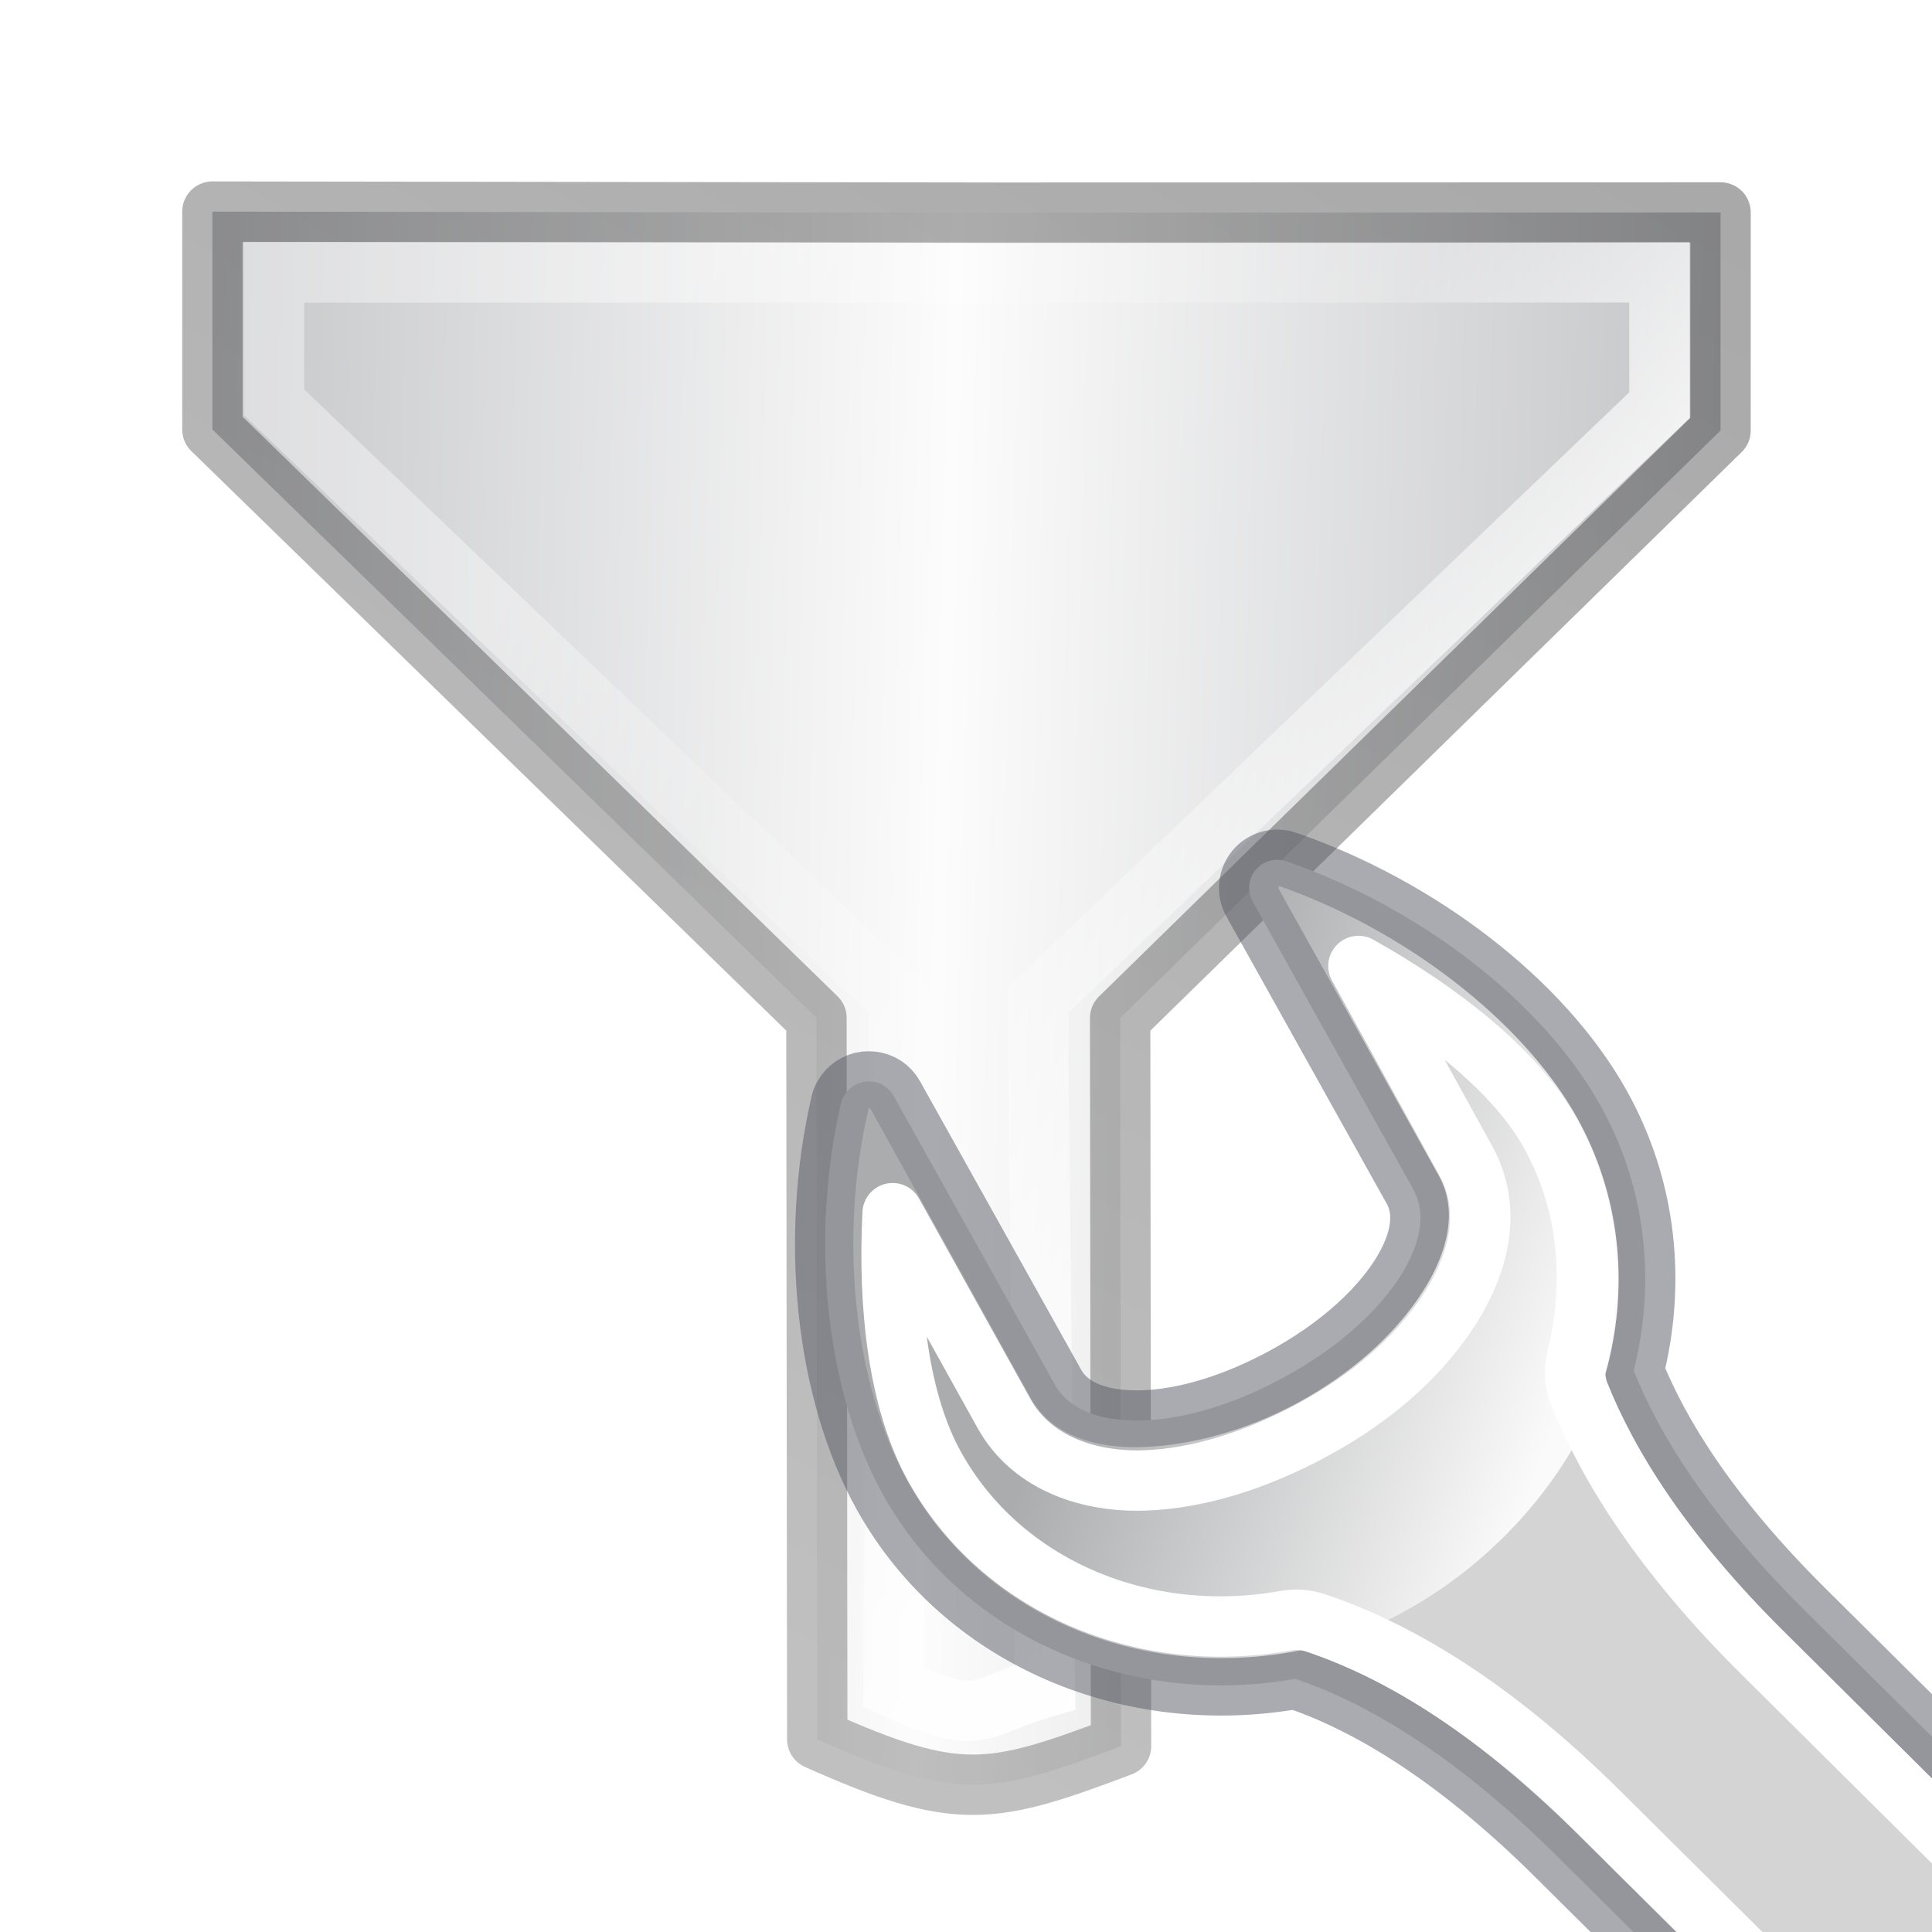
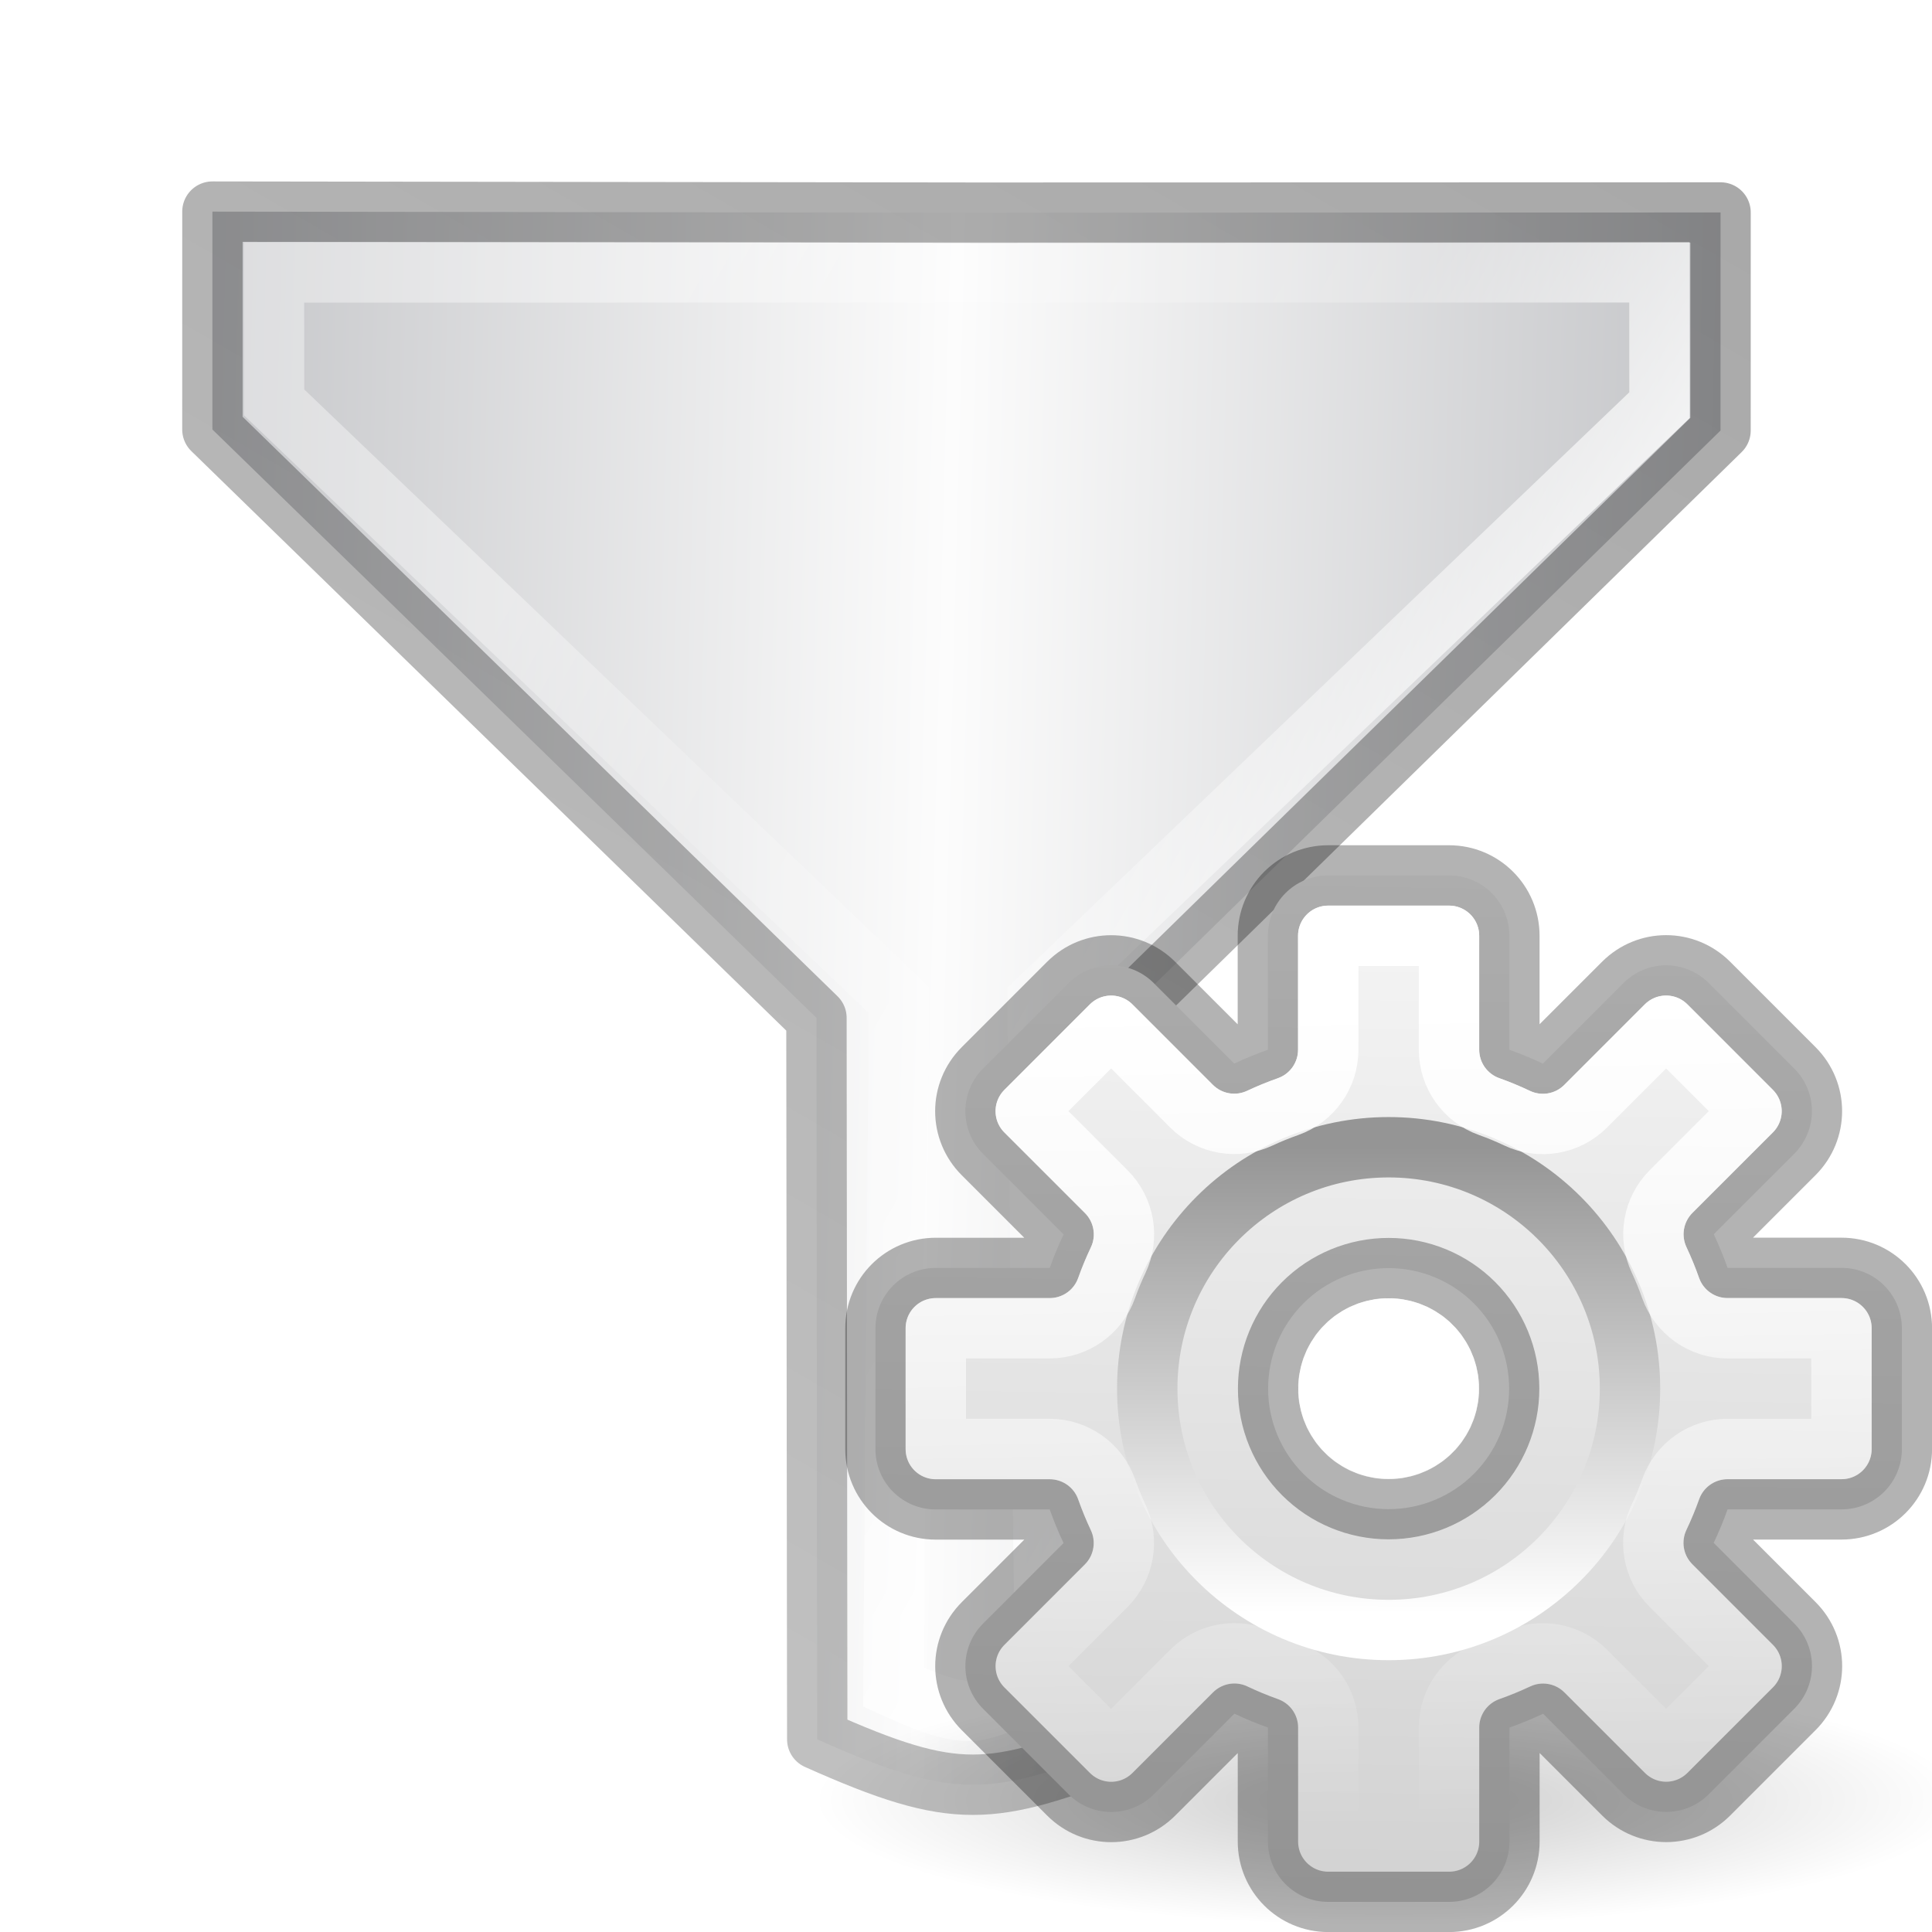
<svg xmlns="http://www.w3.org/2000/svg" height="32" width="32">
-   <linearGradient id="a" gradientTransform="matrix(-.22263 -.3738 .38562 -.21582 26.913 54.14)" gradientUnits="userSpaceOnUse" spreadMethod="reflect" x1="82.924" x2="107.101" y1="27.59" y2="27.913">
+   <radialGradient id="a" cx="6.703" cy="73.616" gradientTransform="matrix(1.316646 0 0 .2880194 14.1749 8.61329)" gradientUnits="userSpaceOnUse" r="7.228">
+     <stop offset="0" />
+     <stop offset="1" stop-opacity="0" />
+   </radialGradient>
+   <linearGradient id="b" gradientUnits="userSpaceOnUse" x1="22.881" x2="22.644" y1="14.458" y2="31.339">
+     <stop offset="0" stop-color="#f6f6f6" />
+     <stop offset="1" stop-color="#d2d2d2" />
+   </linearGradient>
+   <linearGradient id="c" gradientUnits="userSpaceOnUse" x1="23.032" x2="23.04" y1="26.715" y2="18.997">
+     <stop offset="0" stop-color="#fff" />
+     <stop offset="1" stop-color="#959595" />
+   </linearGradient>
+   <linearGradient id="d" gradientUnits="userSpaceOnUse" x1="23.132" x2="23.399" y1="16.459" y2="30.159">
+     <stop offset="0" stop-color="#fff" />
+     <stop offset="1" stop-color="#fff" stop-opacity="0" />
+   </linearGradient>
+   <linearGradient id="e" gradientTransform="matrix(-.22263 -.3738 .38562 -.21582 26.913 54.14)" gradientUnits="userSpaceOnUse" spreadMethod="reflect" x1="82.924" x2="107.101" y1="27.59" y2="27.913">
    <stop offset="0" stop-color="#c2c3c4" />
    <stop offset=".095" stop-color="#c4c5c8" />
    <stop offset="1" stop-color="#fcfcfc" />
  </linearGradient>
-   <linearGradient id="b" gradientUnits="userSpaceOnUse" x1="16.024" x2="16.024" y1="1.908" y2="15.058">
+   <linearGradient id="f" gradientUnits="userSpaceOnUse" x1="16.024" x2="16.024" y1="1.908" y2="15.058">
    <stop offset="0" stop-color="#fff" />
    <stop offset=".405" stop-color="#fff" stop-opacity=".235" />
    <stop offset=".744" stop-color="#fff" stop-opacity=".157" />
    <stop offset="1" stop-color="#fff" stop-opacity=".392" />
  </linearGradient>
-   <linearGradient id="c" gradientUnits="userSpaceOnUse" x1=".11" x2="22.258" y1="11.067" y2="11.067">
+   <linearGradient id="g" gradientUnits="userSpaceOnUse" x1=".11" x2="22.258" y1="11.067" y2="11.067">
    <stop offset="0" stop-opacity=".34" />
    <stop offset="1" stop-opacity=".247" />
  </linearGradient>
-   <clipPath id="d">
-     <path d="m27.728 6.958c-.204.053-.394.17-.535.336-.282.334-.33.814-.107 1.2l2.648 4.75c.093.167.075.458-.242.92-.32.468-.9.99-1.658 1.402-.762.414-1.514.63-2.082.648-.57.02-.847-.13-.94-.297l-2.668-4.78c-.165-.295-.468-.492-.797-.53-.328-.04-.666.078-.898.334-.117.126-.208.283-.25.464a.58.58 0 0 0 0 .003c-.546 2.35-.31 4.998.762 6.914 1.422 2.544 4.333 3.748 7.196 3.332 1.008.348 2.378 1.105 4.045 2.76l1.277 1.267a.58.58 0 0 0 .408.167h4.946a.58.58 0 0 0 .58-.58v-3.238a.58.58 0 0 0 -.172-.412l-2.12-2.103c-1.492-1.482-2.25-2.72-2.648-3.682.316-1.513.17-3.117-.63-4.545-1.07-1.916-3.206-3.5-5.497-4.297-.198-.07-.414-.084-.62-.032z" />
-   </clipPath>
-   <radialGradient id="e" cx="605.714" cy="486.648" gradientTransform="matrix(.02304 0 0 .0147 26.36 21.04)" gradientUnits="userSpaceOnUse" r="117.143">
-     <stop offset="0" />
-     <stop offset="1" stop-opacity="0" />
-   </radialGradient>
-   <linearGradient id="f" gradientUnits="userSpaceOnUse" x1="39.706" x2="41.641" y1="28.005" y2="31.442">
-     <stop offset="0" stop-color="#d4d4d4" />
-     <stop offset="1" stop-color="#d4d4d4" stop-opacity="0" />
-   </linearGradient>
-   <linearGradient id="g" gradientUnits="userSpaceOnUse" x1="38.833" x2="40.777" y1="28.152" y2="31.46">
-     <stop offset="0" stop-color="#555761" />
-     <stop offset="1" stop-color="#555761" stop-opacity="0" />
-   </linearGradient>
-   <linearGradient id="h" gradientTransform="matrix(1.18112 0 0 1.18045 -332.458 -53.518)" gradientUnits="userSpaceOnUse" x1="302.292" x2="308.649" y1="58.443" y2="60.768">
-     <stop offset="0" stop-color="#abacae" />
-     <stop offset="1" stop-color="#fafafa" />
-   </linearGradient>
-   <linearGradient id="i" gradientUnits="userSpaceOnUse" x1="37.789" x2="40.78" y1="27.895" y2="32.102">
-     <stop offset="0" stop-color="#fff" />
-     <stop offset="1" stop-color="#fff" stop-opacity="0" />
-   </linearGradient>
-   <path d="m10.112 20.64 2.344-1.353 2.578-10.153 7.757-4.49c-.196-1.9-.476-2.214-1.814-3.31l-7.828 4.532-10.049-2.81-2.346 1.354 4.618 7.994z" fill="url(#a)" fill-rule="evenodd" stroke="url(#c)" stroke-linejoin="round" stroke-width=".75" transform="matrix(-.666665 1.154698 -1.154698 -.666665 34.0926 5.58863)" />
-   <path d="m10.384 19.6 1.397-.808 2.55-10.436 7.426-4.207c-.117-1.22-.285-1-.942-1.63l-7.345 4.343-10.264-2.992-1.428.826z" fill="none" stroke="url(#b)" stroke-width=".75" transform="matrix(-.666665 1.154698 -1.154698 -.666665 34.0926 5.58863)" />
-   <g clip-path="url(#d)" transform="translate(-6.834 6.733)">
-     <path d="m40.246 26.43v3.57c1.187.007 2.87-.8 2.87-1.785 0-.986-1.326-1.785-2.87-1.785z" fill="url(#e)" opacity=".3" />
-     <path d="m20.876 11.33c-.054.06-.094.13-.112.207-.514 2.214-.27 4.757.703 6.5 1.332 2.38 4.104 3.517 6.82 3.037 1.11.373 2.58 1.194 4.325 2.926l21.775 21.617 4.102-4.073-21.776-21.617c-1.572-1.56-2.398-2.9-2.82-3.956.367-1.46.217-3.02-.554-4.4-.975-1.742-3.02-3.282-5.186-4.034-.186-.068-.39-.016-.518.134-.126.15-.148.364-.05.534l2.654 4.755c.238.425.114.973-.27 1.534-.388.566-1.033 1.13-1.858 1.58-.826.45-1.65.697-2.34.72-.687.024-1.226-.166-1.465-.594l-2.67-4.78c-.074-.134-.204-.22-.356-.238-.15-.018-.303.037-.404.15z" style="fill-rule:evenodd;stroke-linecap:round;stroke-linejoin:round;stroke-dashoffset:.361;stroke-opacity:.5;fill:url(#f);stroke:url(#g)" />
-     <path d="m28.005 7.94c.022.007.008.036 0 .036l2.657 4.758c.36.64.1 1.4-.332 2.03-.436.636-1.113 1.253-1.993 1.733-.882.48-1.808.712-2.584.738-.774.026-1.5-.195-1.845-.812l-2.658-4.795c-.015-.003-.04.002-.037 0 .025-.026.005.02 0 .037-.49 2.11-.236 4.55.665 6.16 1.23 2.202 3.802 3.254 6.348 2.804 2.534-.455 4.7-2.66 5.24-4.76.343-1.36.197-2.82-.515-4.095-.897-1.605-2.872-3.117-4.945-3.836z" fill="url(#h)" fill-rule="evenodd" />
-     <path d="m29.334 9.267 1.77 3.21c.505.9.16 1.866-.33 2.58-.496.724-1.23 1.367-2.18 1.883-.95.518-1.925.818-2.804.848-.88.03-1.852-.26-2.325-1.107l-1.846-3.32c-.08 1.557.098 3.13.7 4.207 1.11 1.986 3.454 2.96 5.795 2.545.172-.034.352-.02.517.037 1.27.426 2.857 1.317 4.688 3.135l21.777 21.617 2.694-2.656-21.775-21.616c-1.65-1.64-2.548-3.086-3.026-4.28-.072-.187-.085-.396-.037-.59.31-1.238.2-2.58-.442-3.727-.586-1.048-1.827-2.008-3.174-2.766z" fill="none" stroke="url(#i)" stroke-dashoffset=".361" stroke-linecap="round" stroke-linejoin="round" />
+   <path d="m10.112 20.64 2.344-1.353 2.578-10.153 7.757-4.49c-.196-1.9-.476-2.214-1.814-3.31l-7.828 4.532-10.049-2.81-2.346 1.354 4.618 7.994z" fill="url(#e)" fill-rule="evenodd" stroke="url(#g)" stroke-linejoin="round" stroke-width=".75" transform="matrix(-.666665 1.154698 -1.154698 -.666665 34.0926 5.58863)" />
+   <path d="m10.384 19.6 1.397-.808 2.55-10.436 7.426-4.207c-.117-1.22-.285-1-.942-1.63l-7.345 4.343-10.264-2.992-1.428.826z" fill="none" stroke="url(#f)" stroke-width=".75" transform="matrix(-.666665 1.154698 -1.154698 -.666665 34.0926 5.58863)" />
+   <path d="m32.517 29.816c0 1.15-4.261 2.082-9.517 2.082-5.256 0-9.517-.932-9.517-2.082 0-1.15 4.261-2.082 9.517-2.082 5.256 0 9.517.932 9.517 2.082z" fill="url(#a)" opacity=".2" />
+   <path d="m22 14.5c-.554 0-1 .446-1 1v1.887a5.966 5.966 0 0 0 -.557.229l-1.332-1.332c-.392-.392-1.022-.392-1.414 0l-1.414 1.414c-.392.392-.392 1.022 0 1.414l1.334 1.334a5.966 5.966 0 0 0 -.23.555h-1.887c-.554 0-1 .446-1 1v2c0 .554.446 1 1 1h1.887a5.966 5.966 0 0 0 .229.557l-1.332 1.332c-.392.392-.392 1.022 0 1.414l1.414 1.414c.392.392 1.022.392 1.414 0l1.334-1.334a5.966 5.966 0 0 0 .555.23v1.887c0 .554.446 1 1 1h2c.554 0 1-.446 1-1v-1.887a5.966 5.966 0 0 0 .557-.229l1.332 1.332c.392.392 1.022.392 1.414 0l1.414-1.414c.392-.392.392-1.022 0-1.414l-1.334-1.334a5.966 5.966 0 0 0 .23-.555h1.887c.554 0 1-.446 1-1v-2c0-.554-.446-1-1-1h-1.887a5.966 5.966 0 0 0 -.229-.557l1.332-1.332c.392-.392.392-1.022 0-1.414l-1.414-1.414c-.392-.392-1.022-.392-1.414 0l-1.334 1.334a5.966 5.966 0 0 0 -.555-.23v-1.887c0-.554-.446-1-1-1zm1 6.504a1.995 1.995 0 0 1 1.996 1.996 1.995 1.995 0 0 1 -1.996 1.996 1.995 1.995 0 0 1 -1.996-1.996 1.995 1.995 0 0 1 1.996-1.996z" fill="url(#b)" />
+   <g fill="none" stroke-linecap="square" stroke-linejoin="round">
+     <path d="m22 14.5c-.554 0-1 .446-1 1v1.887a5.966 5.966 0 0 0 -.557.229l-1.332-1.332c-.392-.392-1.022-.392-1.414 0l-1.414 1.414c-.392.392-.392 1.022 0 1.414l1.334 1.334a5.966 5.966 0 0 0 -.23.555h-1.887c-.554 0-1 .446-1 1v2c0 .554.446 1 1 1h1.887a5.966 5.966 0 0 0 .229.557l-1.332 1.332c-.392.392-.392 1.022 0 1.414l1.414 1.414c.392.392 1.022.392 1.414 0l1.334-1.334a5.966 5.966 0 0 0 .555.23v1.887c0 .554.446 1 1 1h2c.554 0 1-.446 1-1v-1.887a5.966 5.966 0 0 0 .557-.229l1.332 1.332c.392.392 1.022.392 1.414 0l1.414-1.414c.392-.392.392-1.022 0-1.414l-1.334-1.334a5.966 5.966 0 0 0 .23-.555h1.887c.554 0 1-.446 1-1v-2c0-.554-.446-1-1-1h-1.887a5.966 5.966 0 0 0 -.229-.557l1.332-1.332c.392-.392.392-1.022 0-1.414l-1.414-1.414c-.392-.392-1.022-.392-1.414 0l-1.334 1.334a5.966 5.966 0 0 0 -.555-.23v-1.887c0-.554-.446-1-1-1zm1 6.504a1.995 1.995 0 0 1 1.996 1.996 1.995 1.995 0 0 1 -1.996 1.996 1.995 1.995 0 0 1 -1.996-1.996 1.995 1.995 0 0 1 1.996-1.996z" opacity=".3" stroke="#000" />
+     <circle cx="23" cy="23" r="3.998" stroke="url(#c)" />
+     <path d="m22 15.5v1.887a1.0 1 0 0 1 -.668.943c-.158.056-.312.118-.463.189a1.0 1 0 0 1 -1.133-.197l-1.332-1.332-1.414 1.414 1.334 1.334a1.0 1 0 0 1 .195 1.137c-.072.151-.135.304-.191.461a1.0 1 0 0 1 -.941.664h-1.887v2h1.887a1.0 1 0 0 1 .943.668c.056.158.118.312.189.463a1.0 1 0 0 1 -.197 1.133l-1.332 1.332 1.414 1.414 1.334-1.334a1.0 1 0 0 1 1.137-.195c.151.072.304.135.461.191a1.0 1 0 0 1 .664.941v1.887h2v-1.887a1.0 1 0 0 1 .668-.943c.158-.056.312-.118.463-.189a1.0 1 0 0 1 1.133.197l1.332 1.332 1.414-1.414-1.334-1.334a1.0 1 0 0 1 -.195-1.137c.072-.151.135-.304.191-.461a1.0 1 0 0 1 .941-.664h1.887v-2h-1.887a1.0 1 0 0 1 -.943-.668c-.056-.158-.118-.312-.189-.463a1.0 1 0 0 1 .197-1.133l1.332-1.332-1.414-1.414-1.334 1.334a1.0 1 0 0 1 -1.137.195c-.151-.072-.304-.135-.461-.191a1.0 1 0 0 1 -.664-.941v-1.887zm1 6.504c-.588 0.0.772.134.195.02-.577-.115.729.282.186.057-.543-.225.663.418.174.092-.489-.327.566.539.15.123-.416-.416.45.639.123.15-.327-.489.317.717.092.174-.225-.543.171.762.057.186-.115-.577.019.783.02.195-0-.588-.134.772-.02.195.115-.577-.282.729-.057.186.225-.543-.418.663-.092.174.327-.489-.539.566-.123.15.416-.416-.639.45-.15.123.489-.327-.717.317-.174.092.543-.225-.762.171-.186.057.577-.115-.783.019-.195.02.588-0-.772-.134-.195-.02.577.115-.729-.282-.186-.057.543.225-.663-.418-.174-.092.489.327-.566-.539-.15-.123.416.416-.45-.639-.123-.15.327.489-.317-.717-.092-.174.225.543-.171-.762-.057-.186.115.577-.019-.783-.02-.195 0.0.588.134-.772.02-.195-.115.577.282-.729.057-.186-.225.543.418-.663.092-.174-.327.489.539-.566.123-.15-.416.416.639-.45.15-.123-.489.327.717-.317.174-.092-.543.225.762-.171.186-.057-.577.115.783-.019.195-.02z" stroke="url(#d)" />
  </g>
</svg>
